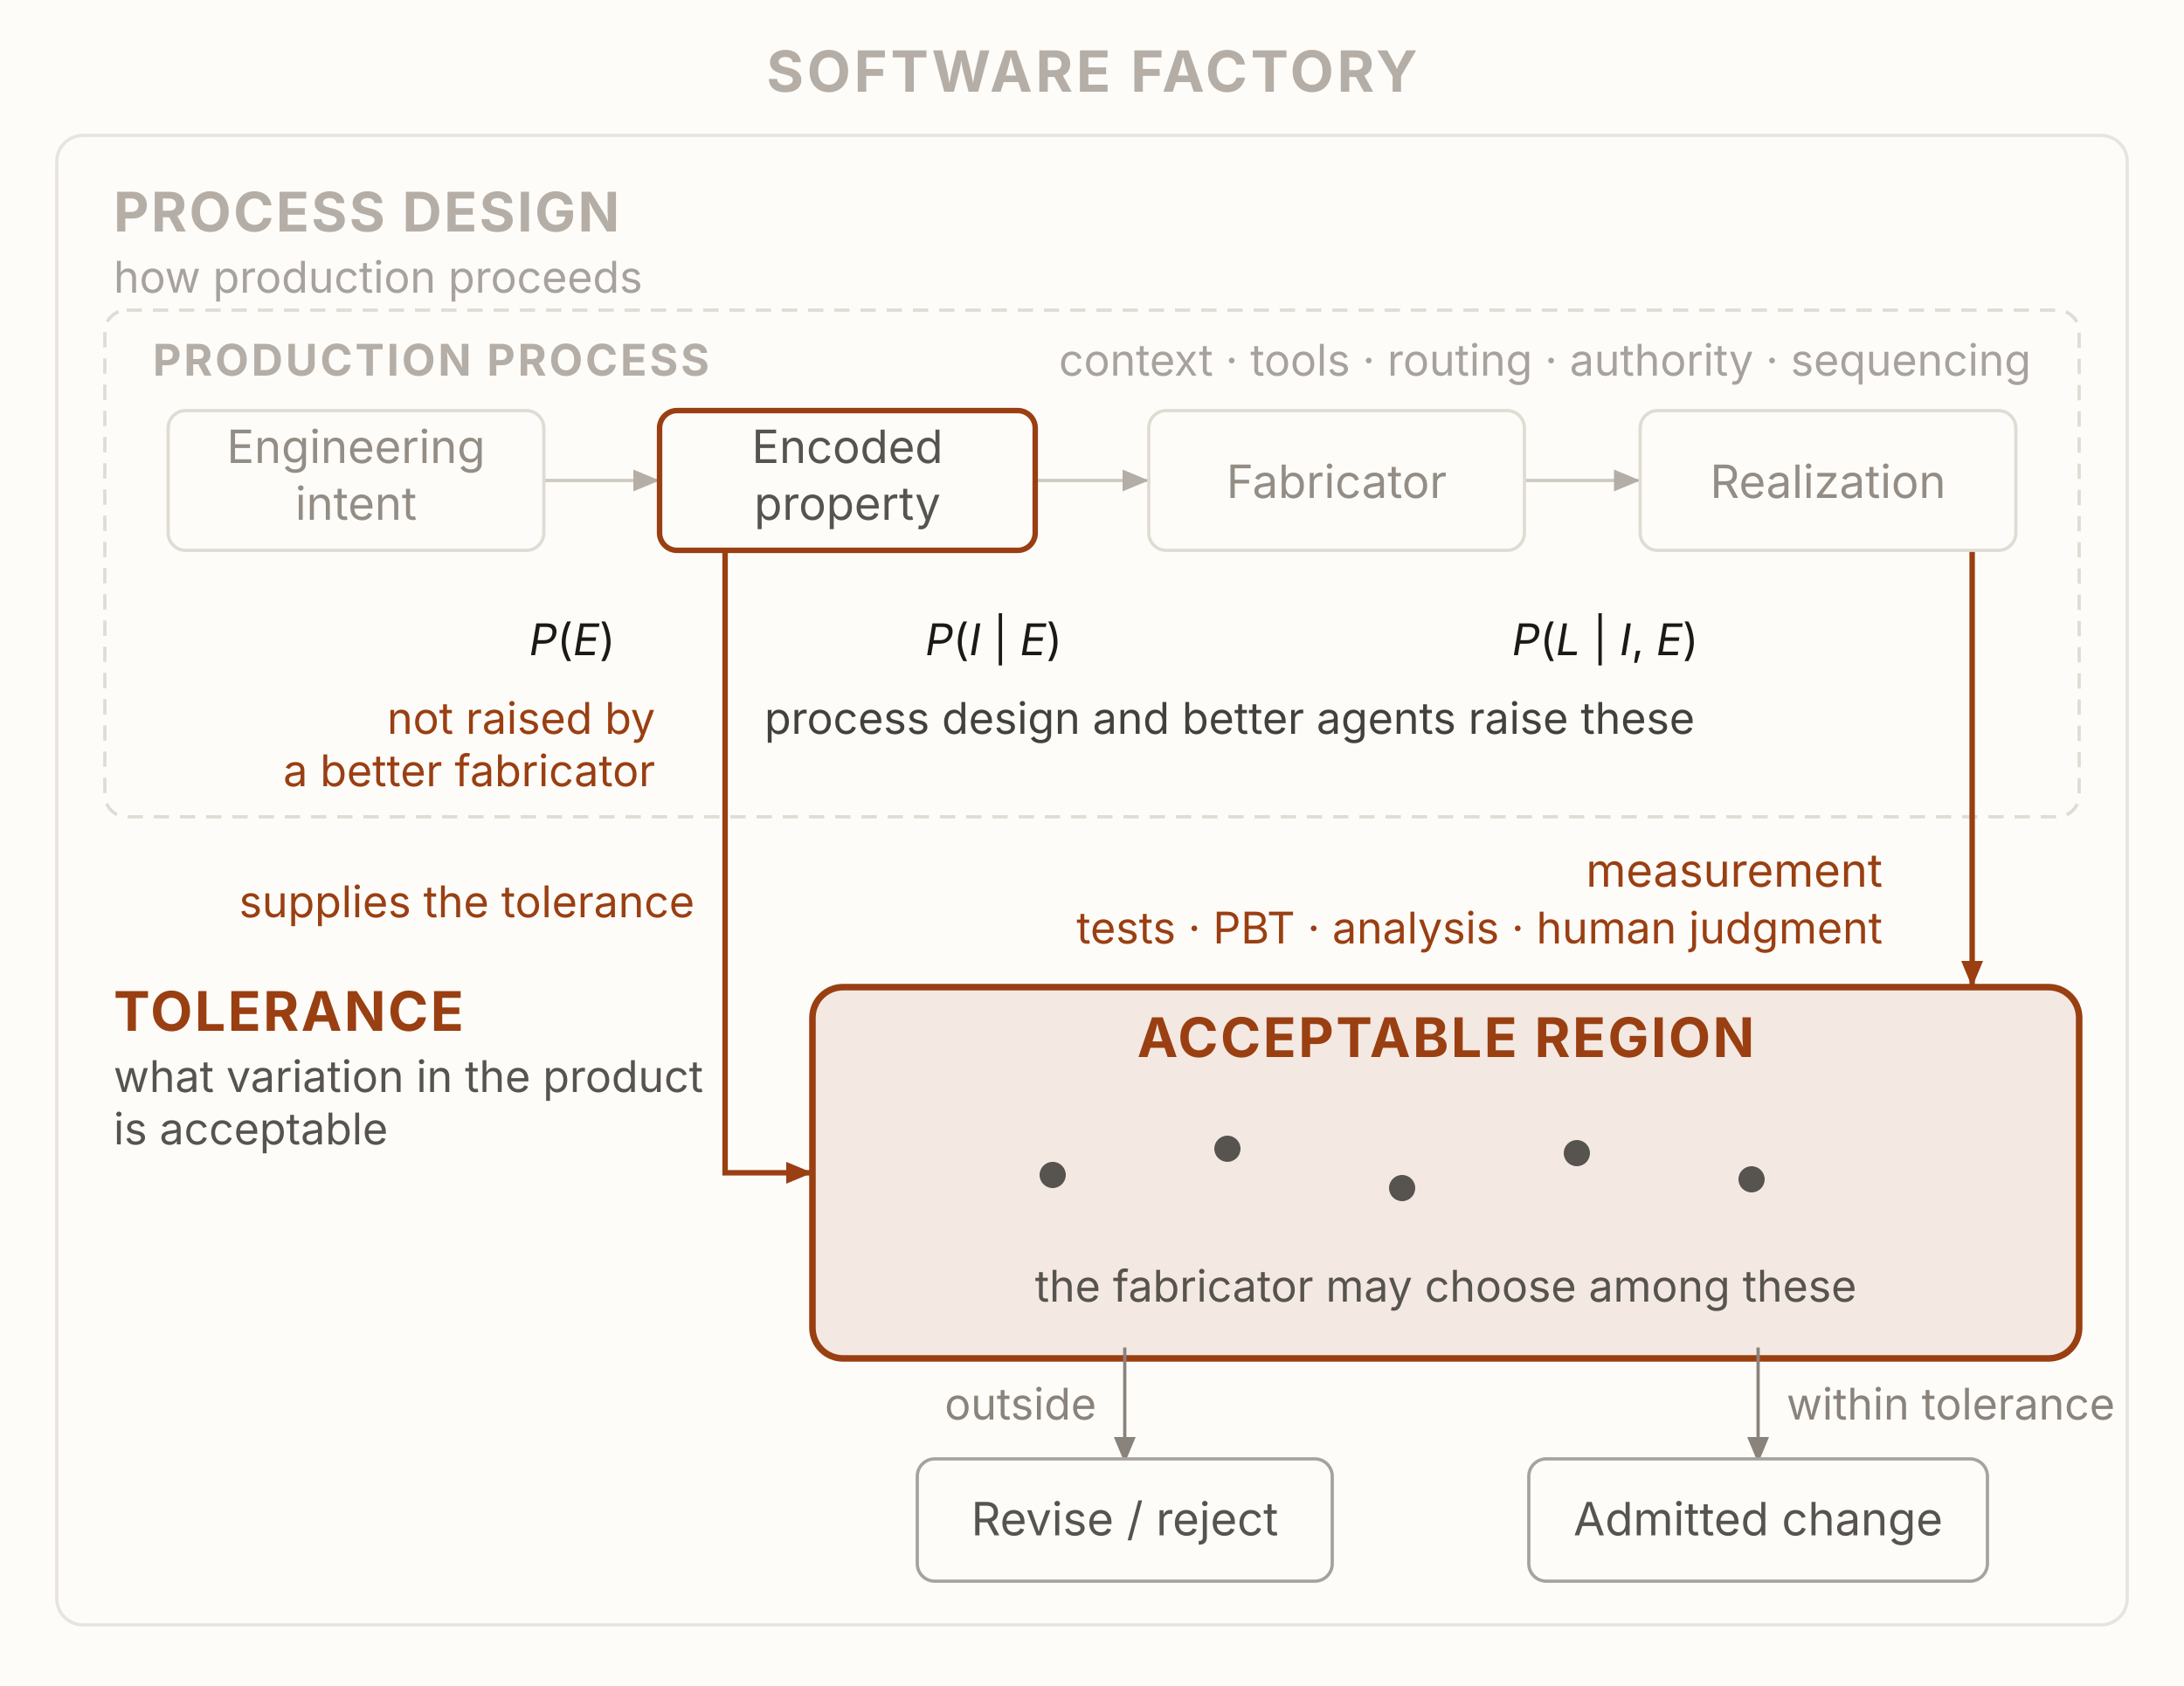
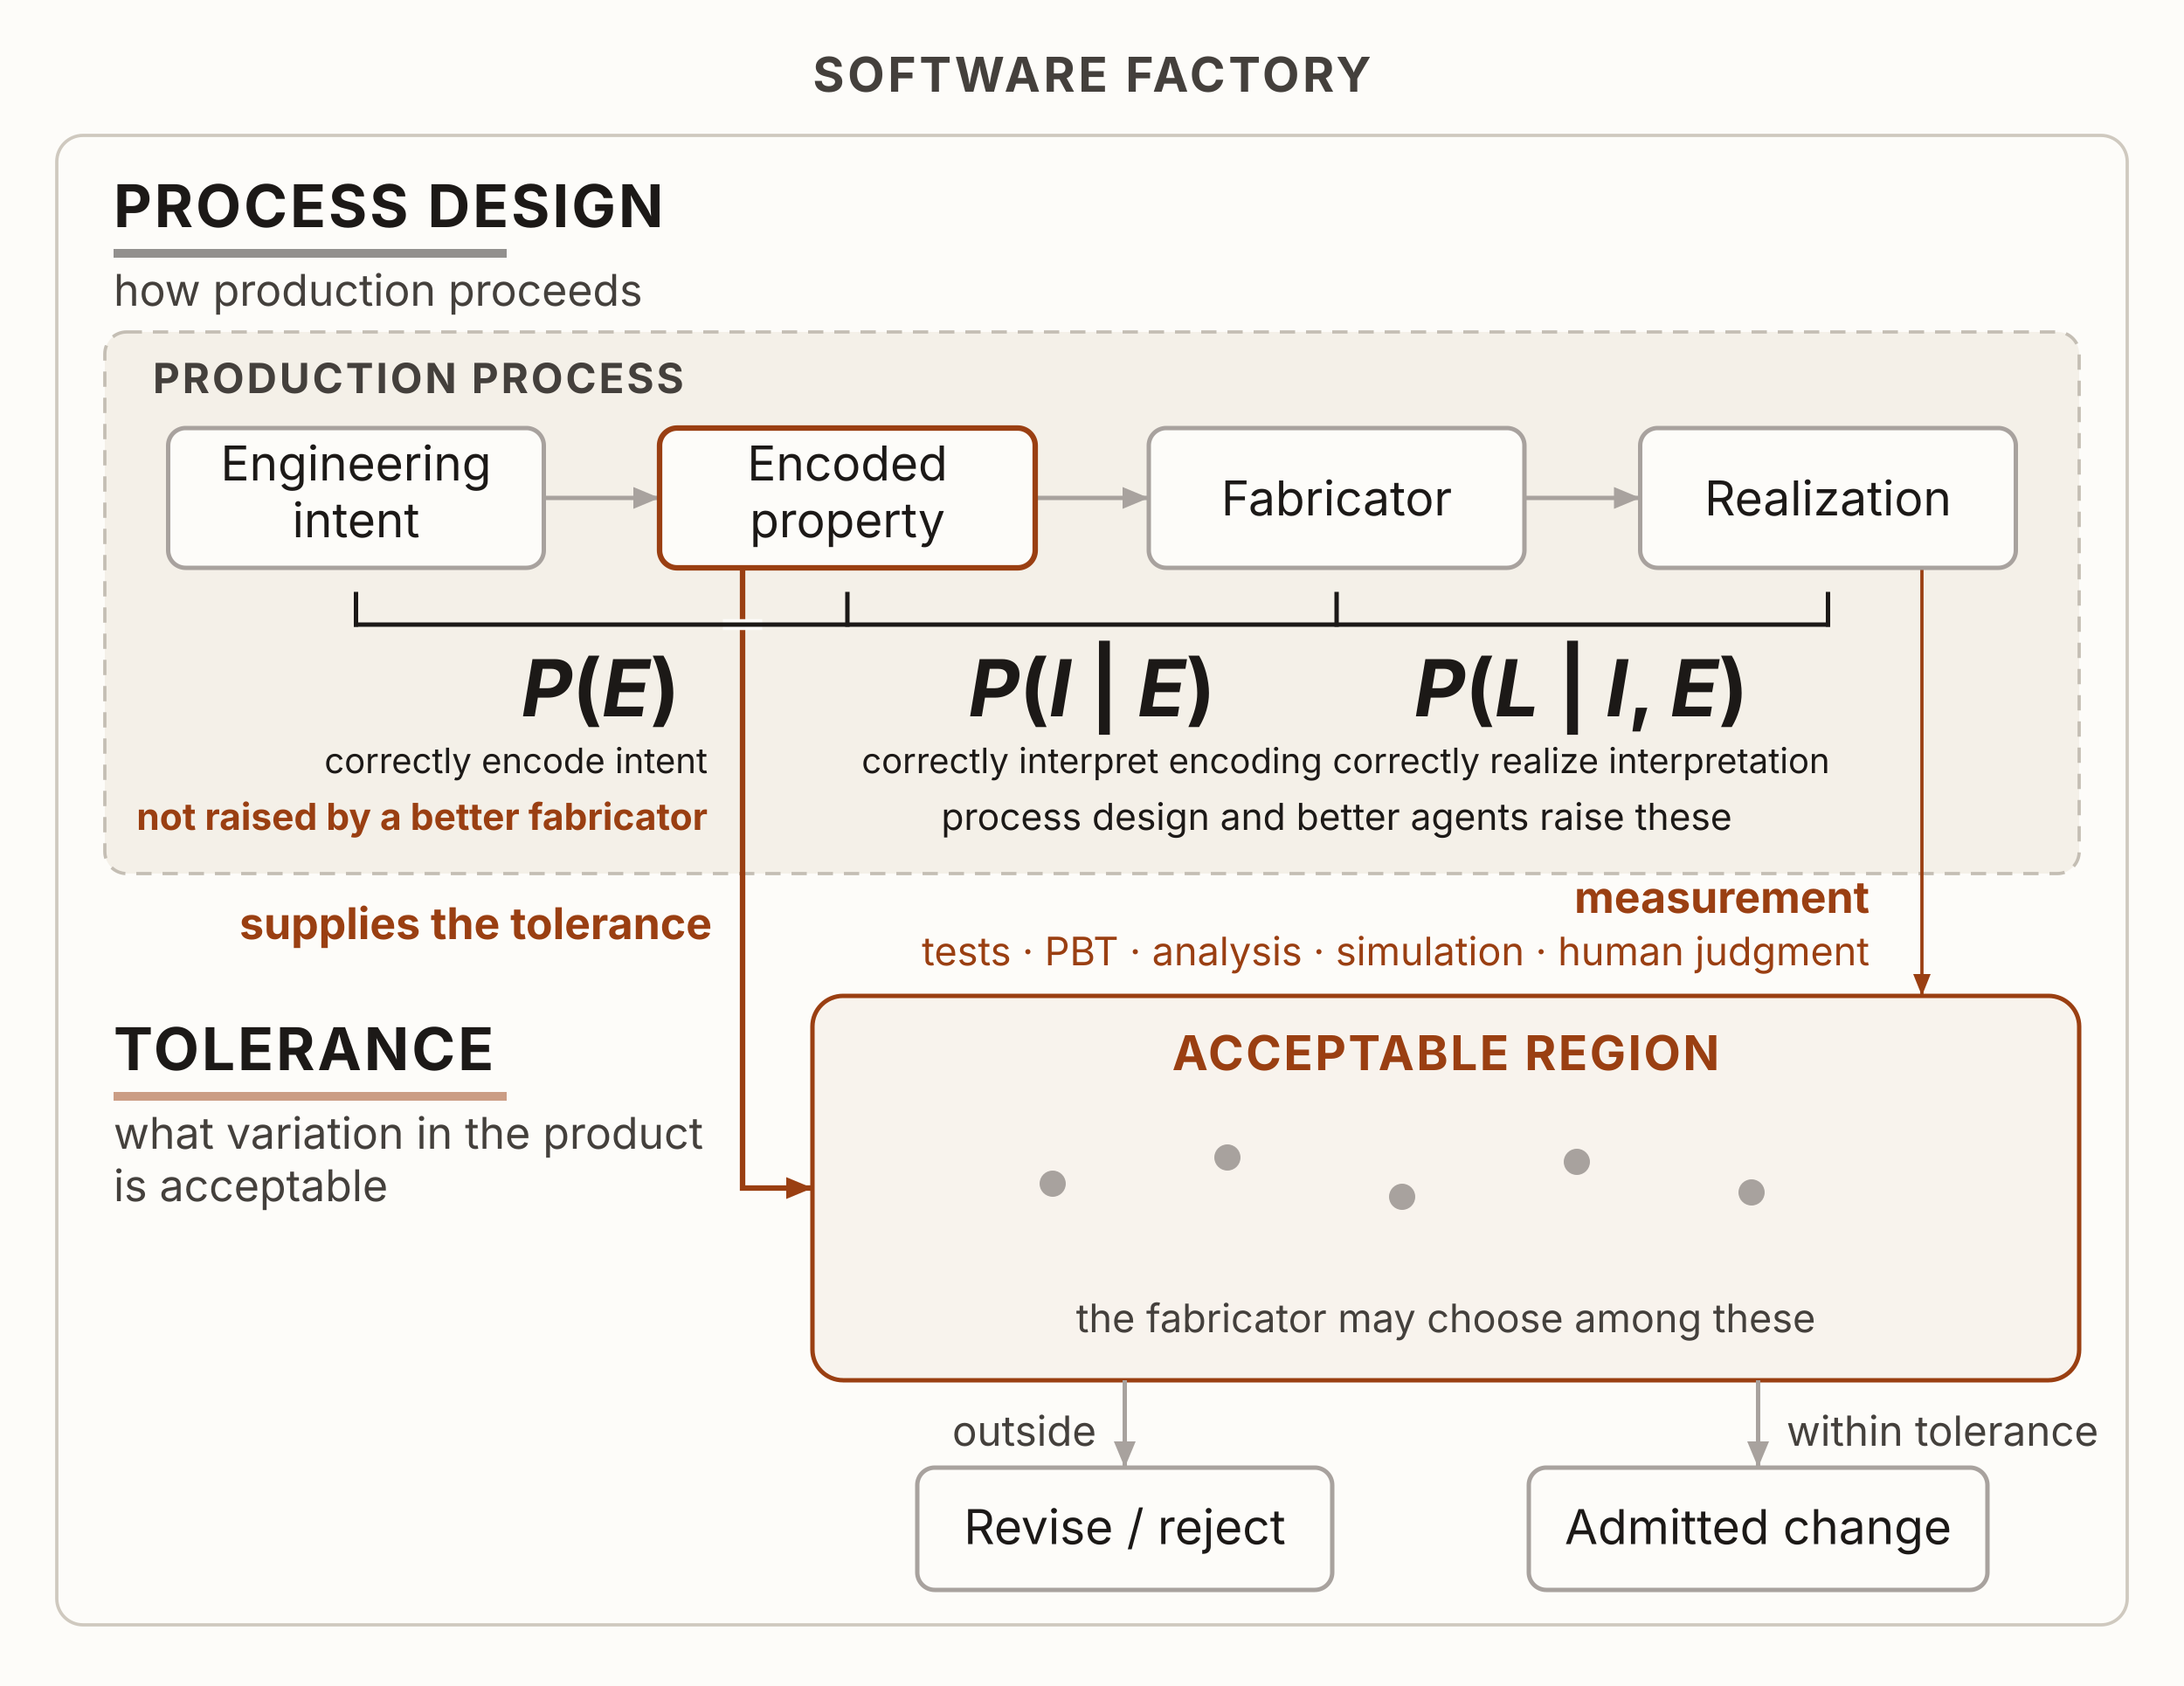
<svg xmlns="http://www.w3.org/2000/svg" viewBox="0 0 1000 772" width="1000" height="772" role="img" aria-labelledby="pfTitle pfDesc" font-family="'Source Sans 3', -apple-system, 'Segoe UI', sans-serif">
  <defs>
    <marker id="pfArrowGhost" markerUnits="userSpaceOnUse" markerWidth="13" markerHeight="10" refX="12" refY="5" orient="auto">
-       <path d="M0,0 L12,5 L0,10 Z" fill="#b5aea6" />
-     </marker>
-     <marker id="pfArrow" markerUnits="userSpaceOnUse" markerWidth="13" markerHeight="10" refX="12" refY="5" orient="auto">
-       <path d="M0,0 L12,5 L0,10 Z" fill="#8a837c" />
+       <path d="M0,0 L12,5 L0,10 Z" fill="#a8a29e" />
    </marker>
    <marker id="pfArrowRust" markerUnits="userSpaceOnUse" markerWidth="13" markerHeight="10" refX="12" refY="5" orient="auto">
      <path d="M0,0 L12,5 L0,10 Z" fill="#9a3f12" />
    </marker>
+     <marker id="pfArrowRustFine" markerUnits="userSpaceOnUse" markerWidth="11" markerHeight="8" refX="10" refY="4" orient="auto">
+       <path d="M0,0 L10,4 L0,8 Z" fill="#9a3f12" />
+     </marker>
  </defs>
  <rect x="0" y="0" width="1000" height="772" fill="#fdfcf9" />
-   <rect x="26" y="62" width="948" height="682" rx="12" fill="#fdfcf9" stroke="#e8e4dd" stroke-width="1.5" />
-   <rect x="48" y="142" width="904" height="232" rx="10" fill="none" stroke="#e0dbd3" stroke-width="1.5" stroke-dasharray="7 5" />
-   <rect id="n-region" x="372" y="452" width="580" height="170" rx="14" fill="#9a3f12" fill-opacity="0.1" stroke="#9a3f12" stroke-width="3" />
-   <line x1="244" y1="220" x2="302" y2="220" stroke="#cfc9bf" stroke-width="1.5" marker-end="url(#pfArrowGhost)" />
-   <line x1="469" y1="220" x2="526" y2="220" stroke="#cfc9bf" stroke-width="1.5" marker-end="url(#pfArrowGhost)" />
-   <line x1="693" y1="220" x2="751" y2="220" stroke="#cfc9bf" stroke-width="1.5" marker-end="url(#pfArrowGhost)" />
-   <path d="M332,247 L332,537 L372,537" fill="none" stroke="#9a3f12" stroke-width="2.5" marker-end="url(#pfArrowRust)" />
-   <line x1="903" y1="247" x2="903" y2="452" stroke="#9a3f12" stroke-width="2.5" marker-end="url(#pfArrowRust)" />
-   <line x1="805" y1="617" x2="805" y2="670" stroke="#8a837c" stroke-width="1.5" marker-end="url(#pfArrow)" />
-   <line x1="515" y1="617" x2="515" y2="670" stroke="#8a837c" stroke-width="1.5" marker-end="url(#pfArrow)" />
-   <rect id="n-intent" x="77" y="188" width="172" height="64" rx="8" fill="#fdfcf9" stroke="#e0dbd3" stroke-width="1.5" />
-   <rect id="n-encoded" x="302" y="188" width="172" height="64" rx="8" fill="#fdfcf9" stroke="#9a3f12" stroke-width="2.5" />
-   <rect id="n-fabricator" x="526" y="188" width="172" height="64" rx="8" fill="#fdfcf9" stroke="#e0dbd3" stroke-width="1.5" />
-   <rect id="n-realization" x="751" y="188" width="172" height="64" rx="8" fill="#fdfcf9" stroke="#e0dbd3" stroke-width="1.5" />
-   <rect id="n-admitted" x="700" y="668" width="210" height="56" rx="8" fill="#fdfcf9" stroke="#a8a29e" stroke-width="1.5" />
-   <rect id="n-revise" x="420" y="668" width="190" height="56" rx="8" fill="#fdfcf9" stroke="#a8a29e" stroke-width="1.5" />
-   <g fill="#57534e">
-     <circle cx="482" cy="538" r="6" />
-     <circle cx="562" cy="526" r="6" />
-     <circle cx="642" cy="544" r="6" />
-     <circle cx="722" cy="528" r="6" />
-     <circle cx="802" cy="540" r="6" />
+   <rect x="26" y="62" width="948" height="682" rx="12" fill="#fdfcf9" stroke="#cfc9bf" stroke-width="1.5" />
+   <rect x="48" y="152" width="904" height="248" rx="10" fill="#f4f0e8" stroke="#c4beb4" stroke-width="1.5" stroke-dasharray="7 5" />
+   <rect id="n-region" x="372" y="456" width="580" height="176" rx="14" fill="#9a3f12" fill-opacity="0.05" stroke="#9a3f12" stroke-width="2" />
+   <line x1="244" y1="228" x2="302" y2="228" stroke="#a8a29e" stroke-width="2" marker-end="url(#pfArrowGhost)" />
+   <line x1="469" y1="228" x2="526" y2="228" stroke="#a8a29e" stroke-width="2" marker-end="url(#pfArrowGhost)" />
+   <line x1="693" y1="228" x2="751" y2="228" stroke="#a8a29e" stroke-width="2" marker-end="url(#pfArrowGhost)" />
+   <line x1="880" y1="260" x2="880" y2="456" stroke="#9a3f12" stroke-width="1.5" marker-end="url(#pfArrowRustFine)" />
+   <path d="M340,260 L340,544 L372,544" fill="none" stroke="#9a3f12" stroke-width="2.5" marker-end="url(#pfArrowRust)" />
+   <line x1="331" y1="286" x2="349" y2="286" stroke="#fdfcf9" stroke-width="5" />
+   <line x1="805" y1="632" x2="805" y2="672" stroke="#a8a29e" stroke-width="2" marker-end="url(#pfArrowGhost)" />
+   <line x1="515" y1="632" x2="515" y2="672" stroke="#a8a29e" stroke-width="2" marker-end="url(#pfArrowGhost)" />
+   <rect id="n-intent" x="77" y="196" width="172" height="64" rx="8" fill="#fdfcf9" stroke="#a8a29e" stroke-width="2" />
+   <rect id="n-encoded" x="302" y="196" width="172" height="64" rx="8" fill="#fdfcf9" stroke="#9a3f12" stroke-width="2.5" />
+   <rect id="n-fabricator" x="526" y="196" width="172" height="64" rx="8" fill="#fdfcf9" stroke="#a8a29e" stroke-width="2" />
+   <rect id="n-realization" x="751" y="196" width="172" height="64" rx="8" fill="#fdfcf9" stroke="#a8a29e" stroke-width="2" />
+   <g stroke="#1c1917" stroke-width="2" fill="none" stroke-linecap="square">
+     <line x1="163" y1="286" x2="837" y2="286" />
+     <line x1="163" y1="286" x2="163" y2="272" />
+     <line x1="388" y1="286" x2="388" y2="272" />
+     <line x1="612" y1="286" x2="612" y2="272" />
+     <line x1="837" y1="286" x2="837" y2="272" />
  </g>
-   <text x="500" y="42" text-anchor="middle" font-size="26" font-weight="700" fill="#b5aea6" letter-spacing="1.5">SOFTWARE FACTORY</text>
-   <text x="52" y="106" font-size="25" font-weight="700" fill="#b5aea6" letter-spacing="1">PROCESS DESIGN</text>
-   <text x="52" y="134" font-size="20" fill="#a8a29e">how production proceeds</text>
-   <text x="70" y="172" font-size="20" font-weight="700" fill="#b5aea6" letter-spacing="1.2">PRODUCTION PROCESS</text>
-   <text x="930" y="172" text-anchor="end" font-size="20" fill="#a8a29e">context · tools · routing · authority · sequencing</text>
-   <text x="163" y="212" text-anchor="middle" font-size="21" fill="#948d85">Engineering</text>
-   <text x="163" y="238" text-anchor="middle" font-size="21" fill="#948d85">intent</text>
-   <text x="388" y="212" text-anchor="middle" font-size="21" fill="#57534e">Encoded</text>
-   <text x="388" y="238" text-anchor="middle" font-size="21" fill="#57534e">property</text>
-   <text x="612" y="228" text-anchor="middle" font-size="21" fill="#948d85">Fabricator</text>
-   <text x="837" y="228" text-anchor="middle" font-size="21" fill="#948d85">Realization</text>
-   <text x="262" y="300" text-anchor="middle" font-size="20" fill="#1c1917">
+   <rect id="n-admitted" x="700" y="672" width="210" height="56" rx="8" fill="#fdfcf9" stroke="#a8a29e" stroke-width="2" />
+   <rect id="n-revise" x="420" y="672" width="190" height="56" rx="8" fill="#fdfcf9" stroke="#a8a29e" stroke-width="2" />
+   <g fill="#a8a29e">
+     <circle cx="482" cy="542" r="6" />
+     <circle cx="562" cy="530" r="6" />
+     <circle cx="642" cy="548" r="6" />
+     <circle cx="722" cy="532" r="6" />
+     <circle cx="802" cy="546" r="6" />
+   </g>
+   <rect x="52" y="114" width="180" height="4" fill="#292524" fill-opacity="0.5" />
+   <rect x="52" y="500" width="180" height="4" fill="#9a3f12" fill-opacity="0.5" />
+   <text x="500" y="42" text-anchor="middle" font-size="22" font-weight="700" fill="#44403c" letter-spacing="1.5">SOFTWARE FACTORY</text>
+   <text x="52" y="104" font-size="27" font-weight="700" fill="#1c1917" letter-spacing="1.2">PROCESS DESIGN</text>
+   <text x="52" y="140" font-size="20" fill="#44403c">how production proceeds</text>
+   <text x="70" y="180" font-size="19" font-weight="700" fill="#44403c" letter-spacing="1.2">PRODUCTION PROCESS</text>
+   <text x="163" y="220" text-anchor="middle" font-size="22" fill="#1c1917">Engineering</text>
+   <text x="163" y="246" text-anchor="middle" font-size="22" fill="#1c1917">intent</text>
+   <text x="388" y="220" text-anchor="middle" font-size="22" fill="#1c1917">Encoded</text>
+   <text x="388" y="246" text-anchor="middle" font-size="22" fill="#1c1917">property</text>
+   <text x="612" y="236" text-anchor="middle" font-size="22" fill="#1c1917">Fabricator</text>
+   <text x="837" y="236" text-anchor="middle" font-size="22" fill="#1c1917">Realization</text>
+   <text x="275" y="328" text-anchor="middle" font-size="36" font-weight="700" fill="#1c1917">
    <tspan font-style="italic">P</tspan>(<tspan font-style="italic">E</tspan>)</text>
-   <text x="455" y="300" text-anchor="middle" font-size="20" fill="#1c1917">
+   <text x="500" y="328" text-anchor="middle" font-size="36" font-weight="700" fill="#1c1917">
    <tspan font-style="italic">P</tspan>(<tspan font-style="italic">I</tspan> | <tspan font-style="italic">E</tspan>)</text>
-   <text x="735" y="300" text-anchor="middle" font-size="20" fill="#1c1917">
+   <text x="724" y="328" text-anchor="middle" font-size="36" font-weight="700" fill="#1c1917">
    <tspan font-style="italic">P</tspan>(<tspan font-style="italic">L</tspan> | <tspan font-style="italic">I</tspan>, <tspan font-style="italic">E</tspan>)</text>
-   <text x="300" y="336" text-anchor="end" font-size="20" fill="#9a3f12">not raised by</text>
-   <text x="300" y="360" text-anchor="end" font-size="20" fill="#9a3f12">a better fabricator</text>
-   <text x="350" y="336" font-size="20" fill="#44403c">process design and better agents raise these</text>
-   <text x="318" y="420" text-anchor="end" font-size="20" fill="#9a3f12">supplies the tolerance</text>
-   <text x="862" y="406" text-anchor="end" font-size="21" fill="#9a3f12">measurement</text>
-   <text x="862" y="432" text-anchor="end" font-size="20" fill="#9a3f12">tests · PBT · analysis · human judgment</text>
-   <text x="52" y="472" font-size="25" font-weight="700" fill="#9a3f12" letter-spacing="1">TOLERANCE</text>
-   <text x="52" y="500" font-size="20" fill="#57534e">what variation in the product</text>
-   <text x="52" y="524" font-size="20" fill="#57534e">is acceptable</text>
-   <text x="662" y="484" text-anchor="middle" font-size="25" font-weight="700" fill="#9a3f12" letter-spacing="1">ACCEPTABLE REGION</text>
-   <text x="662" y="596" text-anchor="middle" font-size="20" fill="#57534e">the fabricator may choose among these</text>
-   <text x="818" y="650" font-size="20" fill="#8a837c">within tolerance</text>
-   <text x="502" y="650" text-anchor="end" font-size="20" fill="#8a837c">outside</text>
-   <text x="805" y="703" text-anchor="middle" font-size="21" fill="#57534e">Admitted change</text>
-   <text x="515" y="703" text-anchor="middle" font-size="21" fill="#57534e">Revise / reject</text>
+   <text x="324" y="354" text-anchor="end" font-size="16" fill="#1c1917">correctly encode intent</text>
+   <text x="500" y="354" text-anchor="middle" font-size="16" fill="#1c1917">correctly interpret encoding</text>
+   <text x="724" y="354" text-anchor="middle" font-size="16" fill="#1c1917">correctly realize interpretation</text>
+   <text x="324" y="380" text-anchor="end" font-size="17" font-weight="700" fill="#9a3f12">not raised by a better fabricator</text>
+   <text x="612" y="380" text-anchor="middle" font-size="17" fill="#1c1917">process design and better agents raise these</text>
+   <text x="326" y="430" text-anchor="end" font-size="20" font-weight="700" fill="#9a3f12">supplies the tolerance</text>
+   <text x="856" y="418" text-anchor="end" font-size="20" font-weight="700" fill="#9a3f12">measurement</text>
+   <text x="856" y="442" text-anchor="end" font-size="18" fill="#9a3f12">tests · PBT · analysis · simulation · human judgment</text>
+   <text x="52" y="490" font-size="27" font-weight="700" fill="#1c1917" letter-spacing="1.2">TOLERANCE</text>
+   <text x="52" y="526" font-size="20" fill="#44403c">what variation in the product</text>
+   <text x="52" y="550" font-size="20" fill="#44403c">is acceptable</text>
+   <text x="662" y="490" text-anchor="middle" font-size="22" font-weight="700" fill="#9a3f12" letter-spacing="1">ACCEPTABLE REGION</text>
+   <text x="662" y="610" text-anchor="middle" font-size="18" fill="#44403c">the fabricator may choose among these</text>
+   <text x="818" y="662" font-size="19" fill="#44403c">within tolerance</text>
+   <text x="502" y="662" text-anchor="end" font-size="19" fill="#44403c">outside</text>
+   <text x="805" y="707" text-anchor="middle" font-size="22" fill="#1c1917">Admitted change</text>
+   <text x="515" y="707" text-anchor="middle" font-size="22" fill="#1c1917">Revise / reject</text>
</svg>
